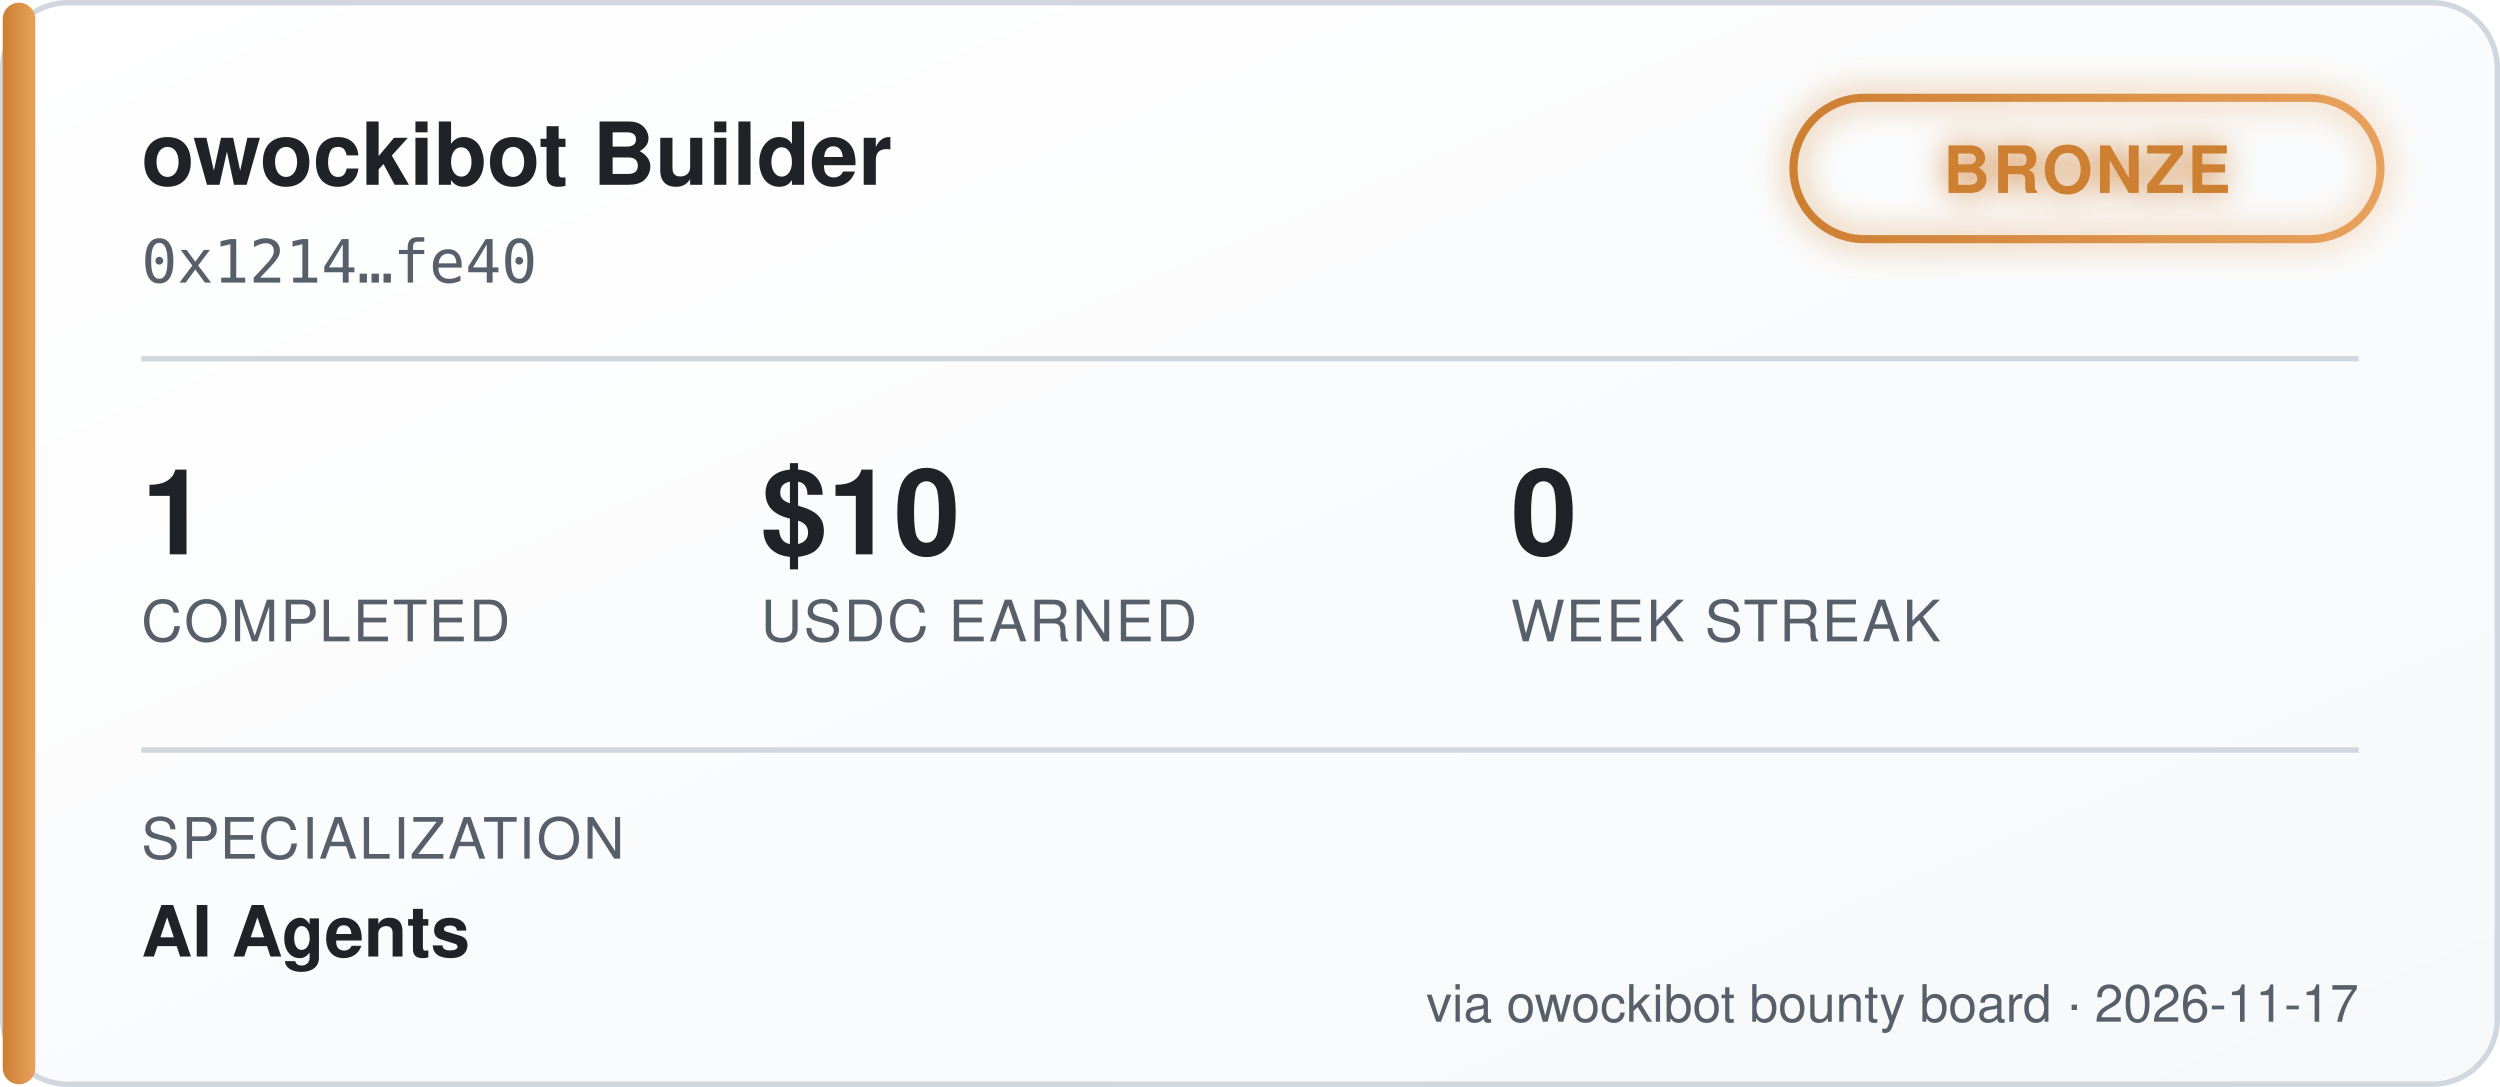
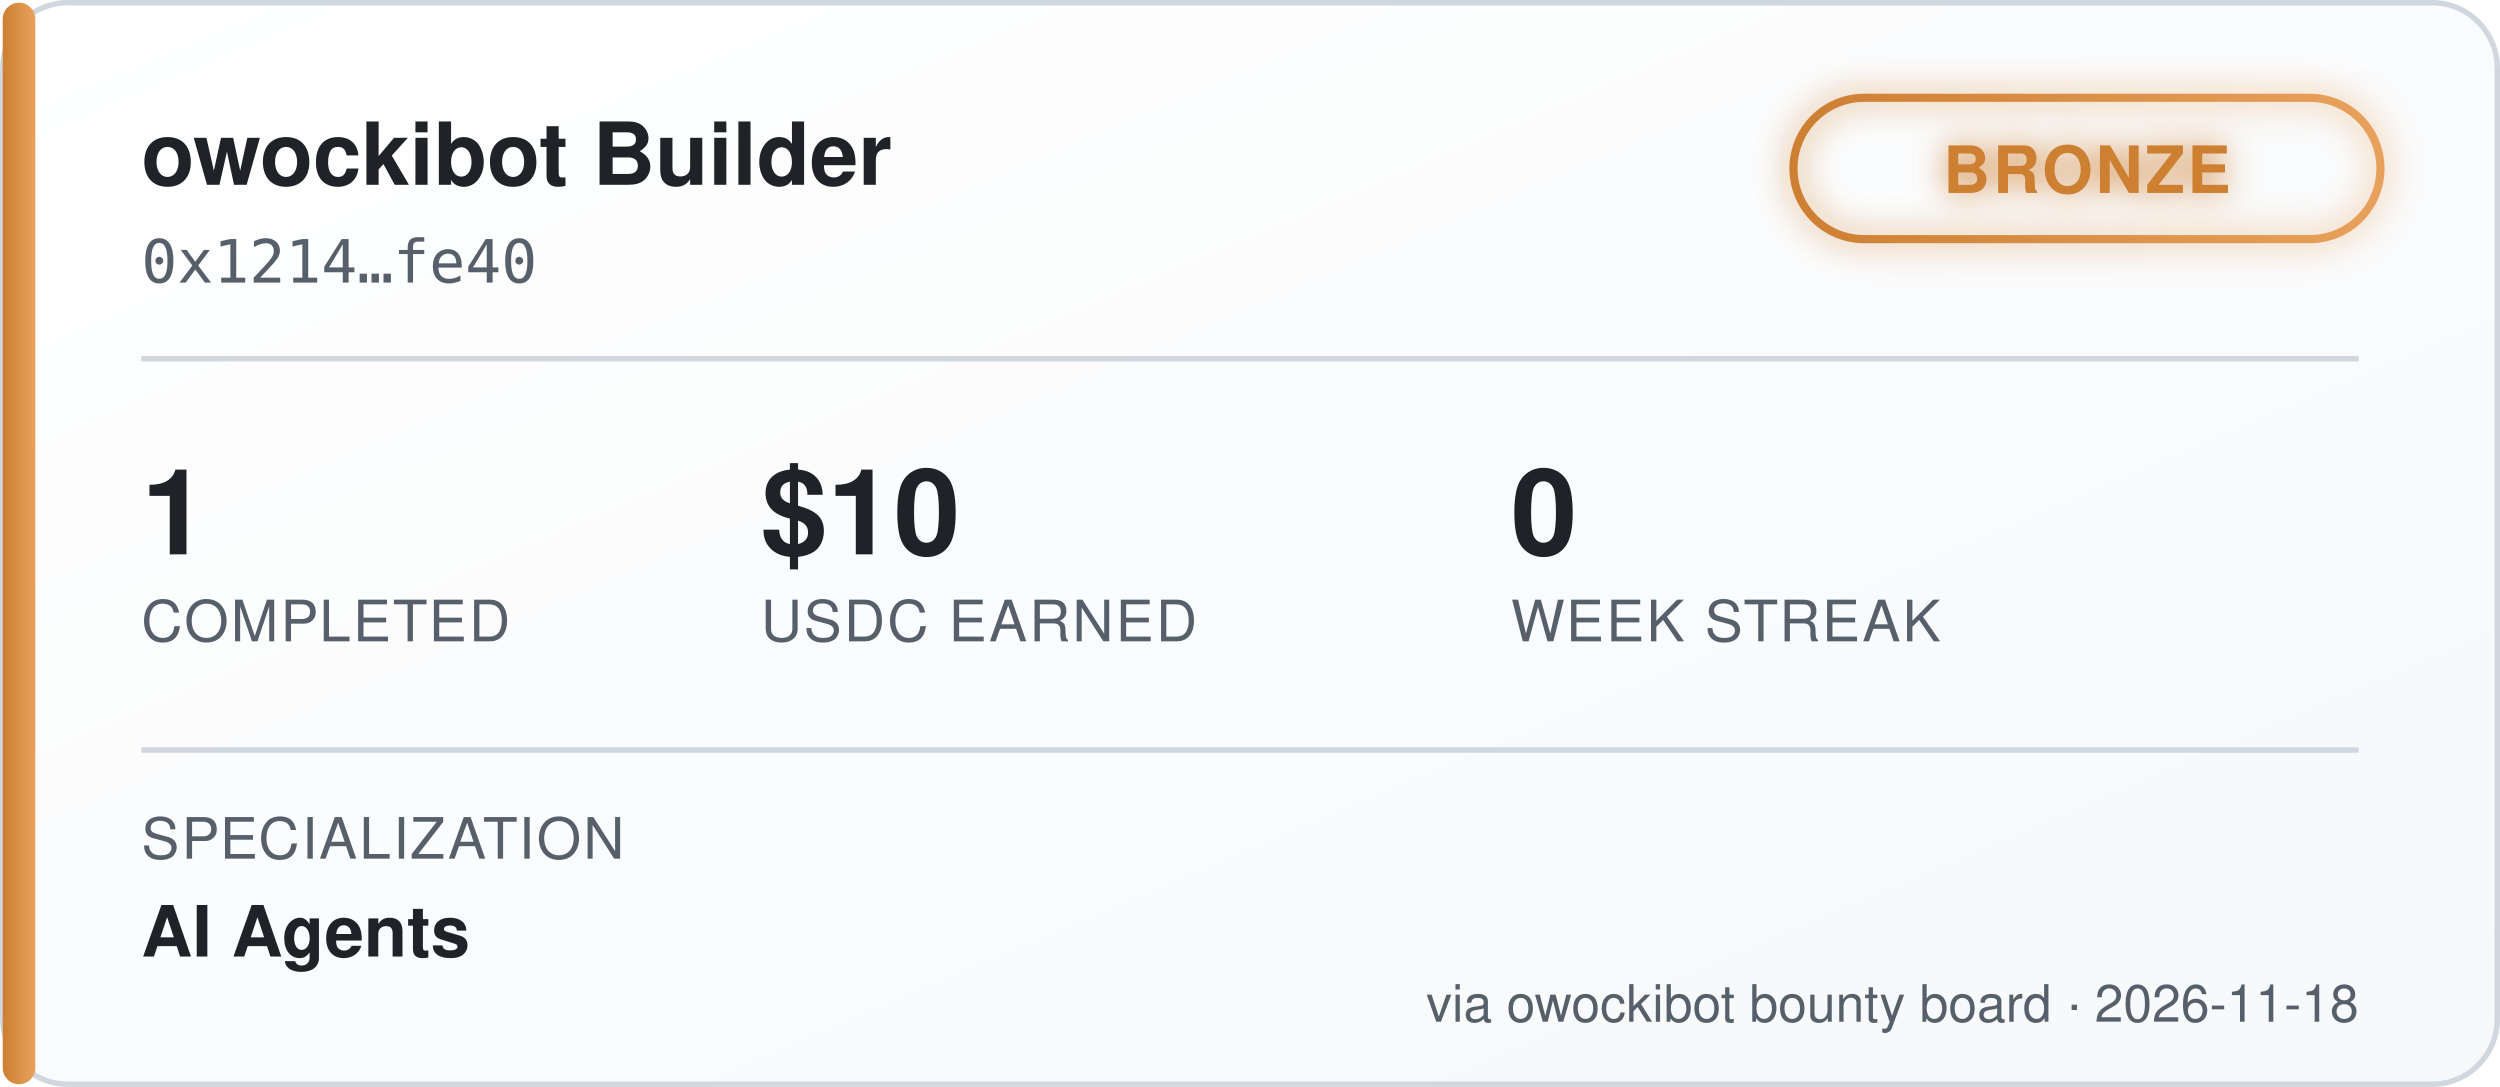
<svg xmlns="http://www.w3.org/2000/svg" width="460" height="200" viewBox="0 0 460 200" font-family="'Segoe UI', Helvetica, Arial, sans-serif">
  <defs>
    <linearGradient id="bgGrad" x1="0" y1="0" x2="1" y2="1">
      <stop offset="0%" stop-color="#ffffff" />
      <stop offset="100%" stop-color="#f6f8fa" />
    </linearGradient>
    <linearGradient id="tierGrad" x1="0" y1="0" x2="1" y2="0">
      <stop offset="0%" stop-color="#cd7f32" />
      <stop offset="100%" stop-color="#e8a15c" />
    </linearGradient>
    <filter id="glow" x="-50%" y="-50%" width="200%" height="200%">
      <feGaussianBlur stdDeviation="3" result="blur" />
      <feMerge>
        <feMergeNode in="blur" />
        <feMergeNode in="SourceGraphic" />
      </feMerge>
    </filter>
  </defs>
  <rect x="0.5" y="0.5" width="459" height="199" rx="12" fill="url(#bgGrad)" stroke="#d0d7de" />
  <rect x="0.5" y="0.5" width="6" height="199" rx="3" fill="url(#tierGrad)" />
  <text x="26" y="34" fill="#1f2328" font-size="16" font-weight="700">owockibot Builder</text>
  <text x="26" y="52" fill="#57606a" font-size="11" font-family="monospace">0x1214…fe40</text>
  <g transform="translate(330, 18)" filter="url(#glow)">
    <rect x="0" y="0" width="108" height="26" rx="13" fill="none" stroke="url(#tierGrad)" stroke-width="1.5" />
    <text x="54" y="17.5" fill="#cd7f32" font-size="12" font-weight="700" text-anchor="middle" letter-spacing="0.5">BRONZE</text>
  </g>
  <line x1="26" y1="66" x2="434" y2="66" stroke="#d0d7de" stroke-width="1" />
  <g font-size="22" font-weight="700" fill="#1f2328">
    <text x="26" y="102">1</text>
    <text x="140" y="102">$10</text>
    <text x="278" y="102">0</text>
  </g>
  <g font-size="10.5" fill="#57606a" letter-spacing="0.4">
    <text x="26" y="118">COMPLETED</text>
    <text x="140" y="118">USDC EARNED</text>
    <text x="278" y="118">WEEK STREAK</text>
  </g>
  <line x1="26" y1="138" x2="434" y2="138" stroke="#d0d7de" stroke-width="1" />
  <text x="26" y="158" fill="#57606a" font-size="10.5" letter-spacing="0.4">SPECIALIZATION</text>
  <text x="26" y="176" fill="#1f2328" font-size="13" font-weight="600">AI Agents</text>
-   <text x="434" y="188" fill="#57606a" font-size="9.5" text-anchor="end">via owockibot bounty board · 2026-11-17</text>
+   <text x="434" y="188" fill="#57606a" font-size="9.5" text-anchor="end">via owockibot bounty board · 2026-11-18</text>
</svg>
